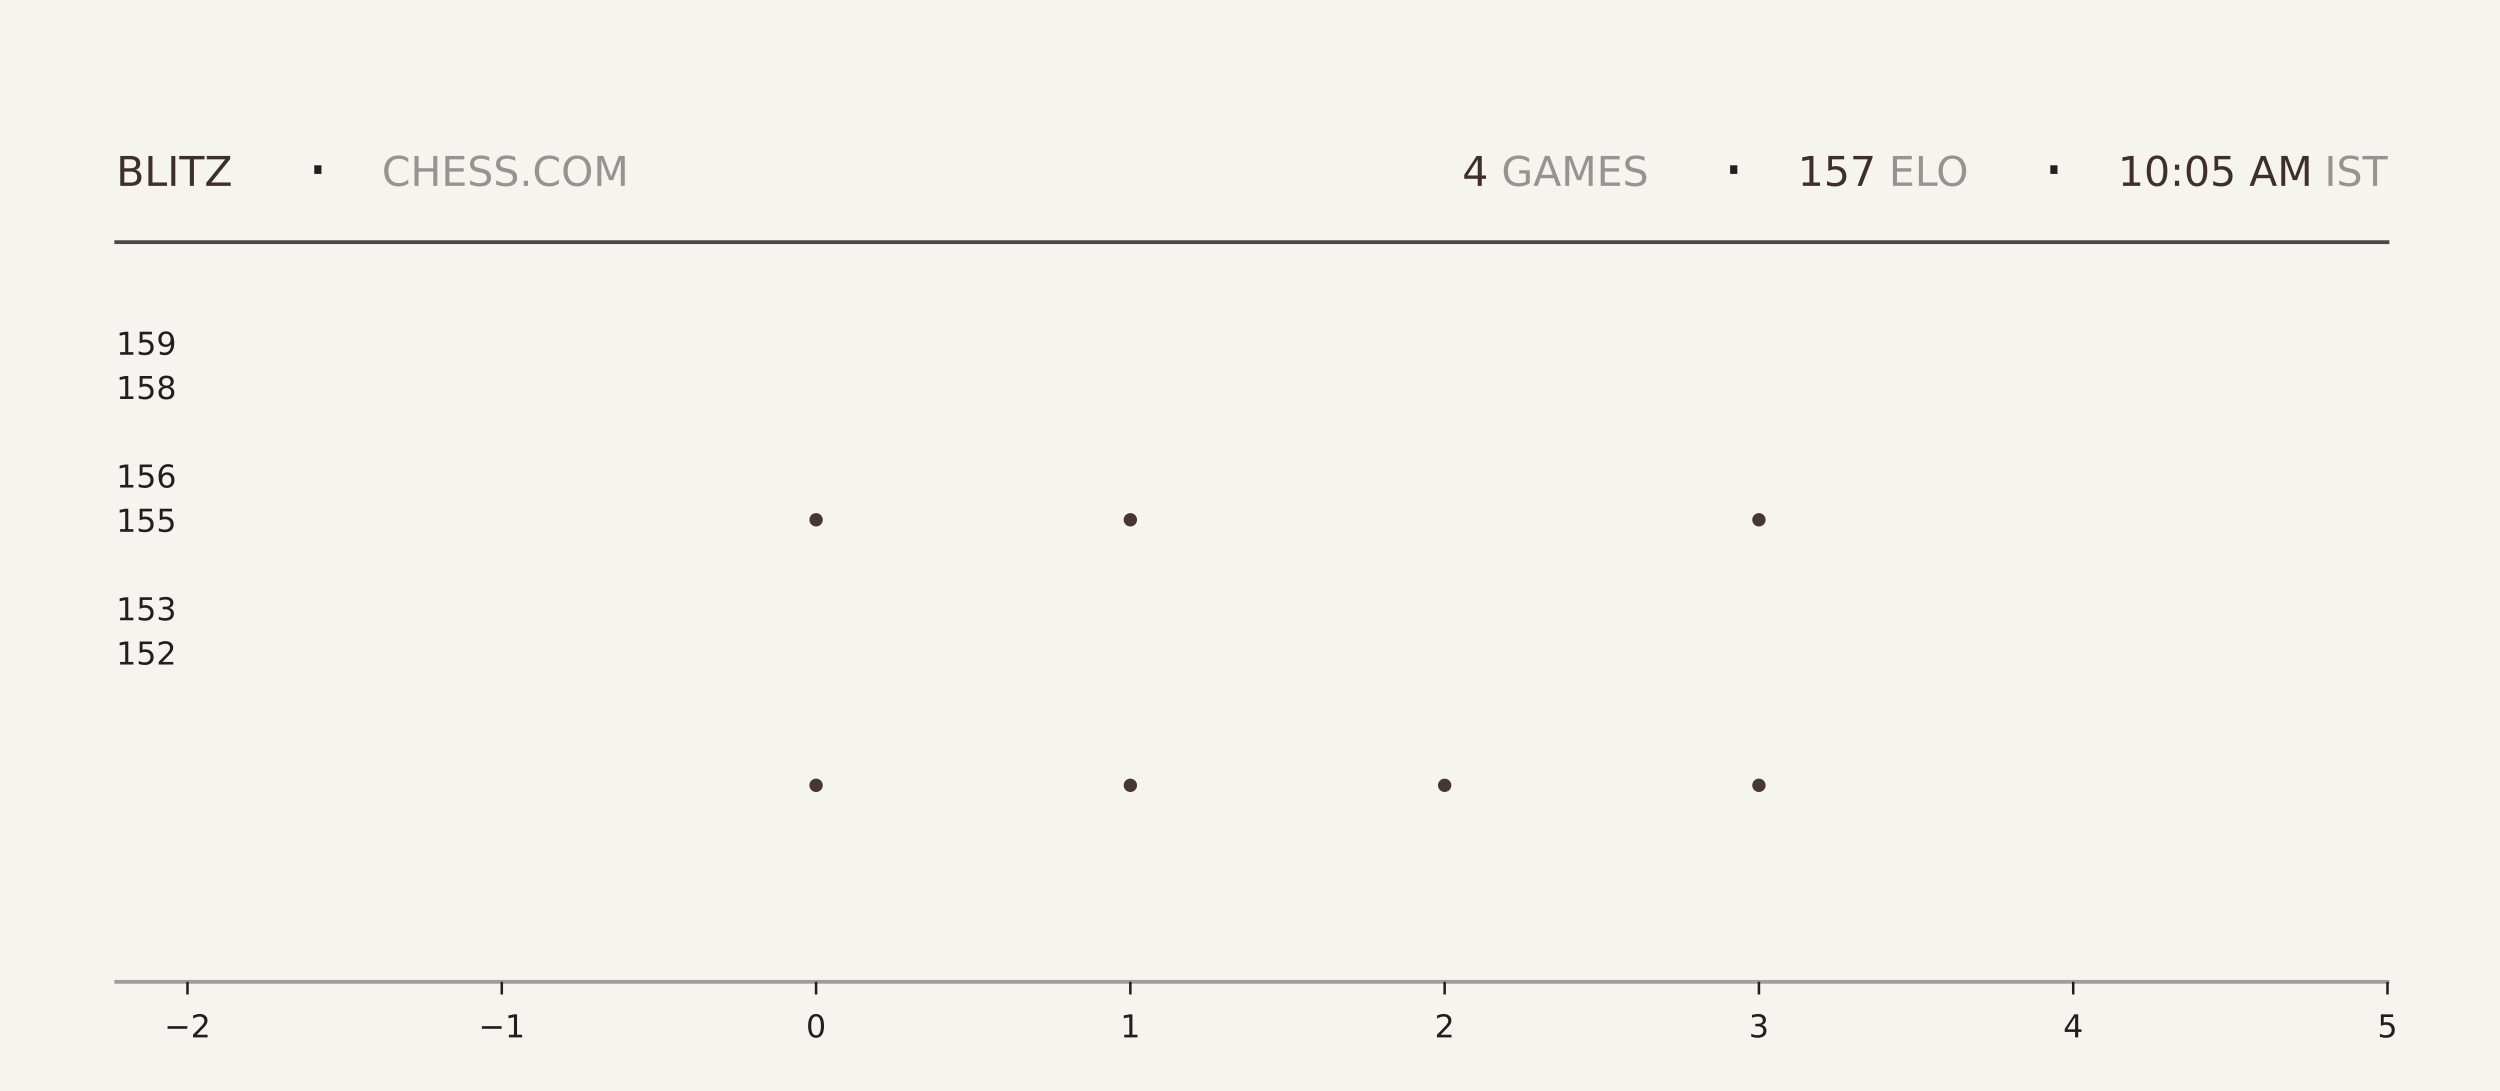
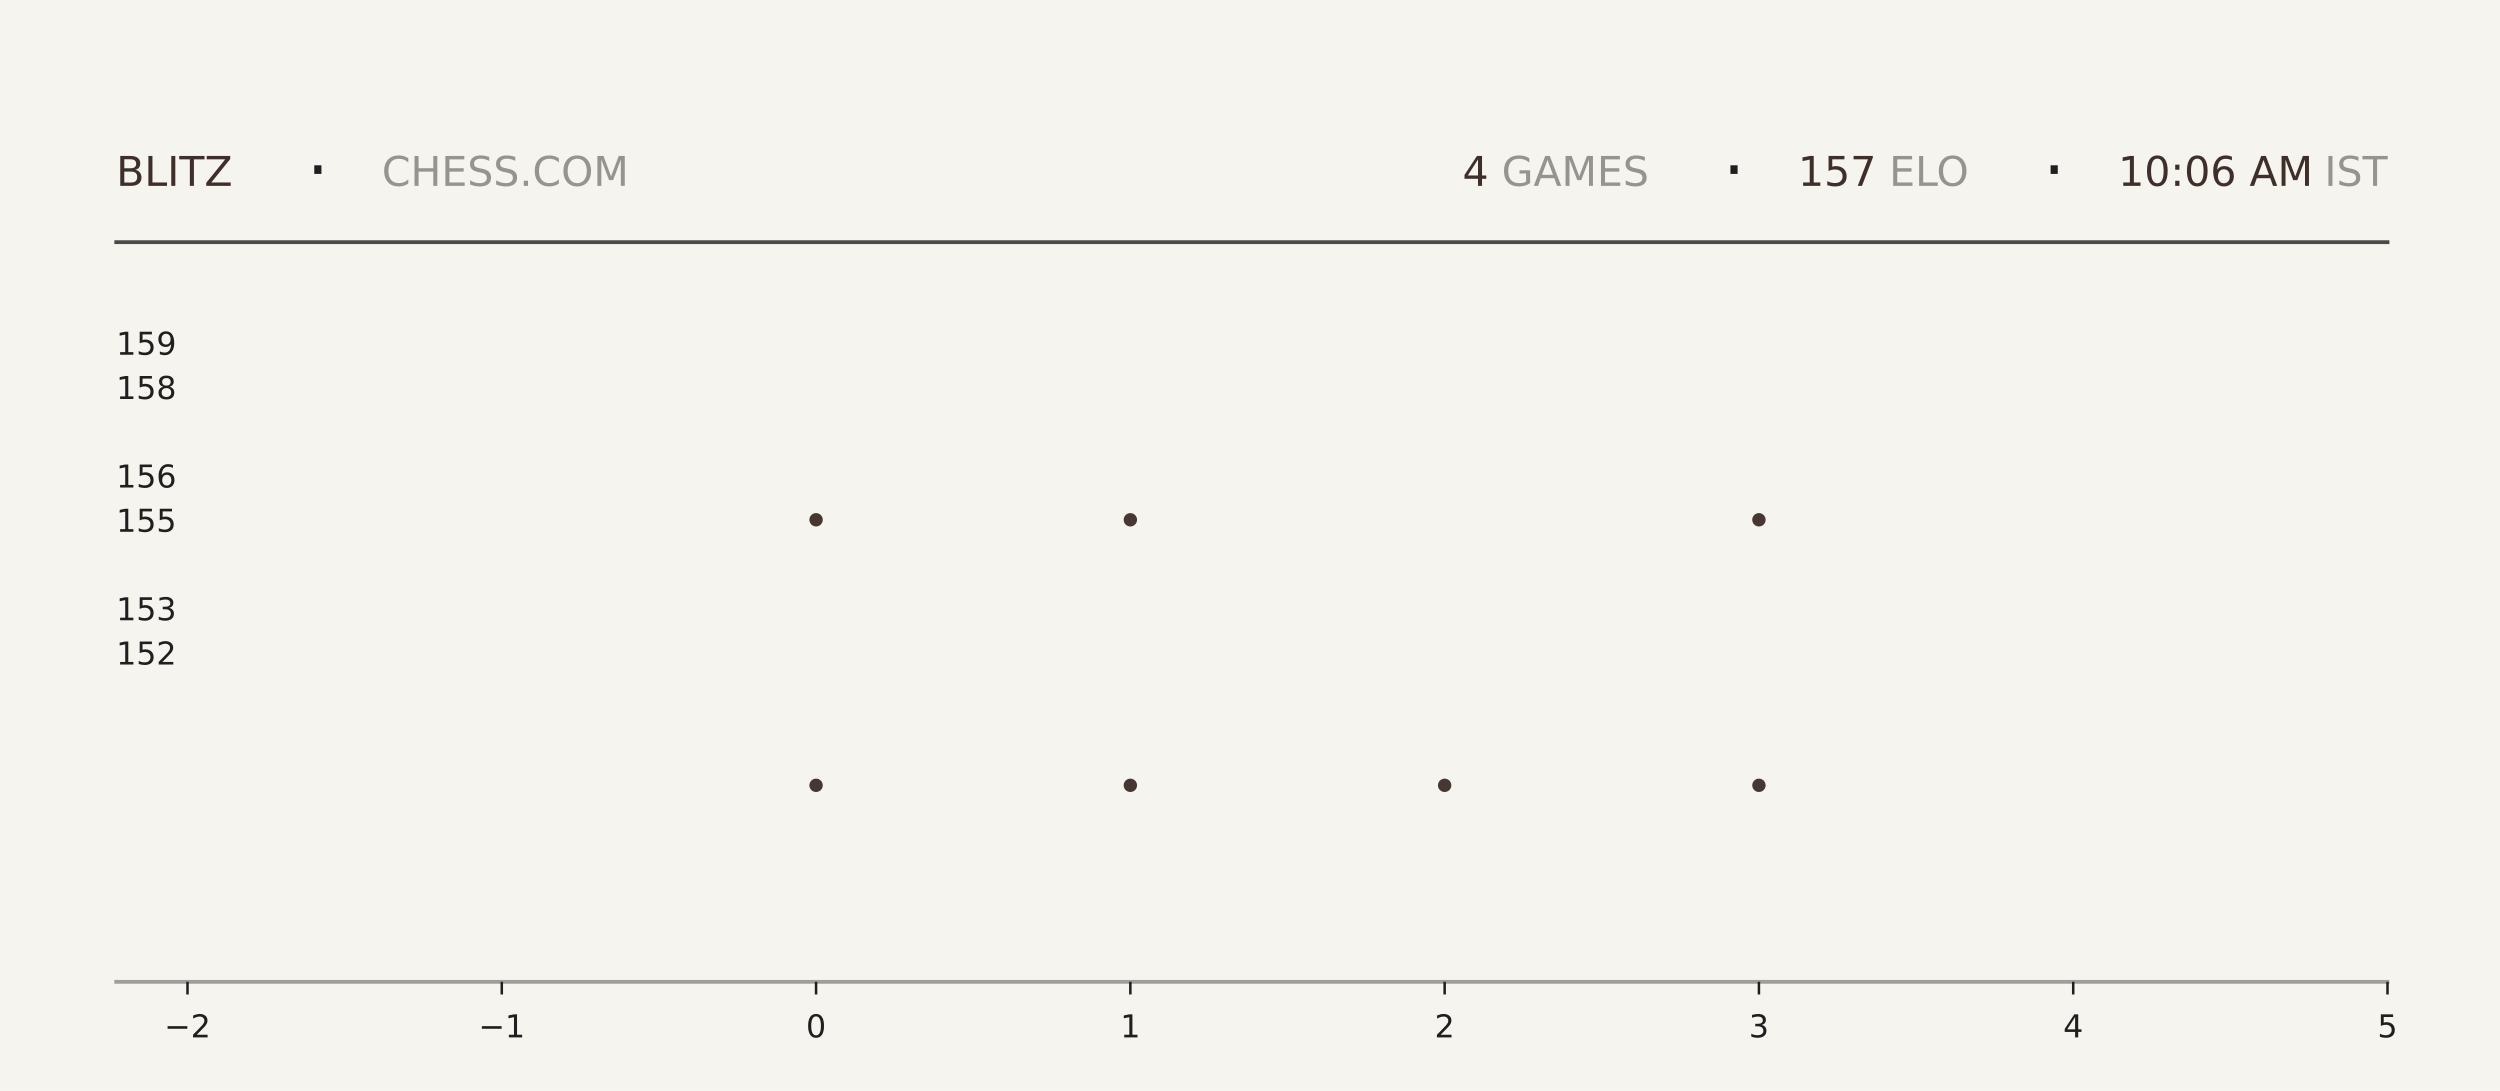
<svg xmlns="http://www.w3.org/2000/svg" xmlns:xlink="http://www.w3.org/1999/xlink" width="792pt" height="345.6pt" viewBox="0 0 792 345.6" version="1.1">
  <defs>
    <style type="text/css">*{stroke-linejoin: round; stroke-linecap: butt}</style>
  </defs>
  <g id="figure_1">
    <g id="patch_1">
      <path d="M 0 345.6  L 792 345.6  L 792 0  L 0 0  z " style="fill: #f6f4ef" />
    </g>
    <g id="axes_1">
      <g id="patch_2">
        <path d="M 59.4 311.04  L 756.36 311.04  L 756.36 103.68  L 59.4 103.68  z " style="fill: #f6f4ef" />
      </g>
      <g id="PathCollection_1">
        <defs>
-           <path id="m32ef434250" d="M 0 2.121  C 0.563 2.121 1.102 1.898 1.5 1.5  C 1.898 1.102 2.121 0.563 2.121 0  C 2.121 -0.563 1.898 -1.102 1.5 -1.5  C 1.102 -1.898 0.563 -2.121 0 -2.121  C -0.563 -2.121 -1.102 -1.898 -1.5 -1.5  C -1.898 -1.102 -2.121 -0.563 -2.121 0  C -2.121 0.563 -1.898 1.102 -1.5 1.5  C -1.102 1.898 -0.563 2.121 0 2.121  z " />
-         </defs>
-         <g clip-path="url(#p668ca8655e)">
-           <use xlink:href="#m32ef434250" x="258.531" y="248.79" style="fill: #3e2f2a; fill-opacity: 0.95" />
-           <use xlink:href="#m32ef434250" x="258.531" y="164.668" style="fill: #3e2f2a; fill-opacity: 0.95" />
+           <path id="m2bff3eb33b" d="M 0 2.121  C 0.563 2.121 1.102 1.898 1.5 1.5  C 1.898 1.102 2.121 0.563 2.121 0  C 2.121 -0.563 1.898 -1.102 1.5 -1.5  C 1.102 -1.898 0.563 -2.121 0 -2.121  C -0.563 -2.121 -1.102 -1.898 -1.5 -1.5  C -1.898 -1.102 -2.121 -0.563 -2.121 0  C -2.121 0.563 -1.898 1.102 -1.5 1.5  C -1.102 1.898 -0.563 2.121 0 2.121  z " />
+         </defs>
+         <g clip-path="url(#p306c11decc)">
+           <use xlink:href="#m2bff3eb33b" x="258.531" y="248.79" style="fill: #3e2f2a; fill-opacity: 0.95" />
+           <use xlink:href="#m2bff3eb33b" x="258.531" y="164.668" style="fill: #3e2f2a; fill-opacity: 0.95" />
        </g>
      </g>
      <g id="PathCollection_2">
-         <g clip-path="url(#p668ca8655e)">
-           <use xlink:href="#m32ef434250" x="358.097" y="248.79" style="fill: #3e2f2a; fill-opacity: 0.95" />
-           <use xlink:href="#m32ef434250" x="358.097" y="164.668" style="fill: #3e2f2a; fill-opacity: 0.95" />
-           <use xlink:href="#m32ef434250" x="358.097" y="80.547" style="fill: #3e2f2a; fill-opacity: 0.95" />
+         <g clip-path="url(#p306c11decc)">
+           <use xlink:href="#m2bff3eb33b" x="358.097" y="248.79" style="fill: #3e2f2a; fill-opacity: 0.95" />
+           <use xlink:href="#m2bff3eb33b" x="358.097" y="164.668" style="fill: #3e2f2a; fill-opacity: 0.95" />
+           <use xlink:href="#m2bff3eb33b" x="358.097" y="80.547" style="fill: #3e2f2a; fill-opacity: 0.95" />
        </g>
      </g>
      <g id="PathCollection_3">
-         <g clip-path="url(#p668ca8655e)">
-           <use xlink:href="#m32ef434250" x="457.663" y="248.79" style="fill: #3e2f2a; fill-opacity: 0.95" />
+         <g clip-path="url(#p306c11decc)">
+           <use xlink:href="#m2bff3eb33b" x="457.663" y="248.79" style="fill: #3e2f2a; fill-opacity: 0.95" />
        </g>
      </g>
      <g id="PathCollection_4">
-         <g clip-path="url(#p668ca8655e)">
-           <use xlink:href="#m32ef434250" x="557.229" y="248.79" style="fill: #3e2f2a; fill-opacity: 0.95" />
-           <use xlink:href="#m32ef434250" x="557.229" y="164.668" style="fill: #3e2f2a; fill-opacity: 0.95" />
-           <use xlink:href="#m32ef434250" x="557.229" y="80.547" style="fill: #3e2f2a; fill-opacity: 0.95" />
+         <g clip-path="url(#p306c11decc)">
+           <use xlink:href="#m2bff3eb33b" x="557.229" y="248.79" style="fill: #3e2f2a; fill-opacity: 0.95" />
+           <use xlink:href="#m2bff3eb33b" x="557.229" y="164.668" style="fill: #3e2f2a; fill-opacity: 0.95" />
+           <use xlink:href="#m2bff3eb33b" x="557.229" y="80.547" style="fill: #3e2f2a; fill-opacity: 0.95" />
        </g>
      </g>
      <g id="matplotlib.axis_1">
        <g id="xtick_1">
          <g id="line2d_1">
            <defs>
-               <path id="m41894843b7" d="M 0 0  L 0 4  " style="stroke: #1f1f1f; stroke-width: 0.8" />
+               <path id="mc1eabdc44f" d="M 0 0  L 0 4  " style="stroke: #1f1f1f; stroke-width: 0.8" />
            </defs>
            <g>
-               <use xlink:href="#m41894843b7" x="59.4" y="311.04" style="fill: #1f1f1f; stroke: #1f1f1f; stroke-width: 0.8" />
+               <use xlink:href="#mc1eabdc44f" x="59.4" y="311.04" style="fill: #1f1f1f; stroke: #1f1f1f; stroke-width: 0.8" />
            </g>
          </g>
          <g id="text_1">
            <g style="fill: #1f1f1f" transform="translate(52.02891 328.6384) scale(0.1 -0.1)">
              <defs>
                <path id="DejaVuSans-2212" d="M 678 2272  L 4684 2272  L 4684 1741  L 678 1741  L 678 2272  z " transform="scale(0.015625)" />
                <path id="DejaVuSans-32" d="M 1228 531  L 3431 531  L 3431 0  L 469 0  L 469 531  Q 828 903 1448 1529  Q 2069 2156 2228 2338  Q 2531 2678 2651 2914  Q 2772 3150 2772 3378  Q 2772 3750 2511 3984  Q 2250 4219 1831 4219  Q 1534 4219 1204 4116  Q 875 4013 500 3803  L 500 4441  Q 881 4594 1212 4672  Q 1544 4750 1819 4750  Q 2544 4750 2975 4387  Q 3406 4025 3406 3419  Q 3406 3131 3298 2873  Q 3191 2616 2906 2266  Q 2828 2175 2409 1742  Q 1991 1309 1228 531  z " transform="scale(0.015625)" />
              </defs>
              <use xlink:href="#DejaVuSans-2212" />
              <use xlink:href="#DejaVuSans-32" transform="translate(83.78906 0)" />
            </g>
          </g>
        </g>
        <g id="xtick_2">
          <g id="line2d_2">
            <g>
-               <use xlink:href="#m41894843b7" x="158.966" y="311.04" style="fill: #1f1f1f; stroke: #1f1f1f; stroke-width: 0.8" />
+               <use xlink:href="#mc1eabdc44f" x="158.966" y="311.04" style="fill: #1f1f1f; stroke: #1f1f1f; stroke-width: 0.8" />
            </g>
          </g>
          <g id="text_2">
            <g style="fill: #1f1f1f" transform="translate(151.5946 328.6384) scale(0.1 -0.1)">
              <defs>
                <path id="DejaVuSans-31" d="M 794 531  L 1825 531  L 1825 4091  L 703 3866  L 703 4441  L 1819 4666  L 2450 4666  L 2450 531  L 3481 531  L 3481 0  L 794 0  L 794 531  z " transform="scale(0.015625)" />
              </defs>
              <use xlink:href="#DejaVuSans-2212" />
              <use xlink:href="#DejaVuSans-31" transform="translate(83.78906 0)" />
            </g>
          </g>
        </g>
        <g id="xtick_3">
          <g id="line2d_3">
            <g>
-               <use xlink:href="#m41894843b7" x="258.531" y="311.04" style="fill: #1f1f1f; stroke: #1f1f1f; stroke-width: 0.8" />
+               <use xlink:href="#mc1eabdc44f" x="258.531" y="311.04" style="fill: #1f1f1f; stroke: #1f1f1f; stroke-width: 0.8" />
            </g>
          </g>
          <g id="text_3">
            <g style="fill: #1f1f1f" transform="translate(255.3502 328.6384) scale(0.1 -0.1)">
              <defs>
                <path id="DejaVuSans-30" d="M 2034 4250  Q 1547 4250 1301 3770  Q 1056 3291 1056 2328  Q 1056 1369 1301 889  Q 1547 409 2034 409  Q 2525 409 2770 889  Q 3016 1369 3016 2328  Q 3016 3291 2770 3770  Q 2525 4250 2034 4250  z M 2034 4750  Q 2819 4750 3233 4129  Q 3647 3509 3647 2328  Q 3647 1150 3233 529  Q 2819 -91 2034 -91  Q 1250 -91 836 529  Q 422 1150 422 2328  Q 422 3509 836 4129  Q 1250 4750 2034 4750  z " transform="scale(0.015625)" />
              </defs>
              <use xlink:href="#DejaVuSans-30" />
            </g>
          </g>
        </g>
        <g id="xtick_4">
          <g id="line2d_4">
            <g>
-               <use xlink:href="#m41894843b7" x="358.097" y="311.04" style="fill: #1f1f1f; stroke: #1f1f1f; stroke-width: 0.8" />
+               <use xlink:href="#mc1eabdc44f" x="358.097" y="311.04" style="fill: #1f1f1f; stroke: #1f1f1f; stroke-width: 0.8" />
            </g>
          </g>
          <g id="text_4">
            <g style="fill: #1f1f1f" transform="translate(354.9159 328.6384) scale(0.1 -0.1)">
              <use xlink:href="#DejaVuSans-31" />
            </g>
          </g>
        </g>
        <g id="xtick_5">
          <g id="line2d_5">
            <g>
-               <use xlink:href="#m41894843b7" x="457.663" y="311.04" style="fill: #1f1f1f; stroke: #1f1f1f; stroke-width: 0.8" />
+               <use xlink:href="#mc1eabdc44f" x="457.663" y="311.04" style="fill: #1f1f1f; stroke: #1f1f1f; stroke-width: 0.8" />
            </g>
          </g>
          <g id="text_5">
            <g style="fill: #1f1f1f" transform="translate(454.4816 328.6384) scale(0.1 -0.1)">
              <use xlink:href="#DejaVuSans-32" />
            </g>
          </g>
        </g>
        <g id="xtick_6">
          <g id="line2d_6">
            <g>
-               <use xlink:href="#m41894843b7" x="557.229" y="311.04" style="fill: #1f1f1f; stroke: #1f1f1f; stroke-width: 0.8" />
+               <use xlink:href="#mc1eabdc44f" x="557.229" y="311.04" style="fill: #1f1f1f; stroke: #1f1f1f; stroke-width: 0.8" />
            </g>
          </g>
          <g id="text_6">
            <g style="fill: #1f1f1f" transform="translate(554.0473 328.6384) scale(0.1 -0.1)">
              <defs>
                <path id="DejaVuSans-33" d="M 2597 2516  Q 3050 2419 3304 2112  Q 3559 1806 3559 1356  Q 3559 666 3084 287  Q 2609 -91 1734 -91  Q 1441 -91 1130 -33  Q 819 25 488 141  L 488 750  Q 750 597 1062 519  Q 1375 441 1716 441  Q 2309 441 2620 675  Q 2931 909 2931 1356  Q 2931 1769 2642 2001  Q 2353 2234 1838 2234  L 1294 2234  L 1294 2753  L 1863 2753  Q 2328 2753 2575 2939  Q 2822 3125 2822 3475  Q 2822 3834 2567 4026  Q 2313 4219 1838 4219  Q 1578 4219 1281 4162  Q 984 4106 628 3988  L 628 4550  Q 988 4650 1302 4700  Q 1616 4750 1894 4750  Q 2613 4750 3031 4423  Q 3450 4097 3450 3541  Q 3450 3153 3228 2886  Q 3006 2619 2597 2516  z " transform="scale(0.015625)" />
              </defs>
              <use xlink:href="#DejaVuSans-33" />
            </g>
          </g>
        </g>
        <g id="xtick_7">
          <g id="line2d_7">
            <g>
-               <use xlink:href="#m41894843b7" x="656.794" y="311.04" style="fill: #1f1f1f; stroke: #1f1f1f; stroke-width: 0.8" />
+               <use xlink:href="#mc1eabdc44f" x="656.794" y="311.04" style="fill: #1f1f1f; stroke: #1f1f1f; stroke-width: 0.8" />
            </g>
          </g>
          <g id="text_7">
            <g style="fill: #1f1f1f" transform="translate(653.613 328.6384) scale(0.1 -0.1)">
              <defs>
                <path id="DejaVuSans-34" d="M 2419 4116  L 825 1625  L 2419 1625  L 2419 4116  z M 2253 4666  L 3047 4666  L 3047 1625  L 3713 1625  L 3713 1100  L 3047 1100  L 3047 0  L 2419 0  L 2419 1100  L 313 1100  L 313 1709  L 2253 4666  z " transform="scale(0.015625)" />
              </defs>
              <use xlink:href="#DejaVuSans-34" />
            </g>
          </g>
        </g>
        <g id="xtick_8">
          <g id="line2d_8">
            <g>
-               <use xlink:href="#m41894843b7" x="756.36" y="311.04" style="fill: #1f1f1f; stroke: #1f1f1f; stroke-width: 0.8" />
+               <use xlink:href="#mc1eabdc44f" x="756.36" y="311.04" style="fill: #1f1f1f; stroke: #1f1f1f; stroke-width: 0.8" />
            </g>
          </g>
          <g id="text_8">
            <g style="fill: #1f1f1f" transform="translate(753.1788 328.6384) scale(0.1 -0.1)">
              <defs>
                <path id="DejaVuSans-35" d="M 691 4666  L 3169 4666  L 3169 4134  L 1269 4134  L 1269 2991  Q 1406 3038 1543 3061  Q 1681 3084 1819 3084  Q 2600 3084 3056 2656  Q 3513 2228 3513 1497  Q 3513 744 3044 326  Q 2575 -91 1722 -91  Q 1428 -91 1123 -41  Q 819 9 494 109  L 494 744  Q 775 591 1075 516  Q 1375 441 1709 441  Q 2250 441 2565 725  Q 2881 1009 2881 1497  Q 2881 1984 2565 2268  Q 2250 2553 1709 2553  Q 1456 2553 1204 2497  Q 953 2441 691 2322  L 691 4666  z " transform="scale(0.015625)" />
              </defs>
              <use xlink:href="#DejaVuSans-35" />
            </g>
          </g>
        </g>
      </g>
      <g id="matplotlib.axis_2">
        <g id="ytick_1">
          <g id="line2d_9" />
          <g id="text_9">
            <g style="fill: #1f1f1f" transform="translate(36.8125 210.5283) scale(0.1 -0.1)">
              <use xlink:href="#DejaVuSans-31" />
              <use xlink:href="#DejaVuSans-35" transform="translate(63.62305 0)" />
              <use xlink:href="#DejaVuSans-32" transform="translate(127.2461 0)" />
            </g>
          </g>
        </g>
        <g id="ytick_2">
          <g id="line2d_10" />
          <g id="text_10">
            <g style="fill: #1f1f1f" transform="translate(36.8125 196.508) scale(0.1 -0.1)">
              <use xlink:href="#DejaVuSans-31" />
              <use xlink:href="#DejaVuSans-35" transform="translate(63.62305 0)" />
              <use xlink:href="#DejaVuSans-33" transform="translate(127.2461 0)" />
            </g>
          </g>
        </g>
        <g id="ytick_3">
          <g id="line2d_11" />
          <g id="text_11">
            <g style="fill: #1f1f1f" transform="translate(36.8125 168.4675) scale(0.1 -0.1)">
              <use xlink:href="#DejaVuSans-31" />
              <use xlink:href="#DejaVuSans-35" transform="translate(63.62305 0)" />
              <use xlink:href="#DejaVuSans-35" transform="translate(127.2461 0)" />
            </g>
          </g>
        </g>
        <g id="ytick_4">
          <g id="line2d_12" />
          <g id="text_12">
            <g style="fill: #1f1f1f" transform="translate(36.8125 154.4472) scale(0.1 -0.1)">
              <defs>
                <path id="DejaVuSans-36" d="M 2113 2584  Q 1688 2584 1439 2293  Q 1191 2003 1191 1497  Q 1191 994 1439 701  Q 1688 409 2113 409  Q 2538 409 2786 701  Q 3034 994 3034 1497  Q 3034 2003 2786 2293  Q 2538 2584 2113 2584  z M 3366 4563  L 3366 3988  Q 3128 4100 2886 4159  Q 2644 4219 2406 4219  Q 1781 4219 1451 3797  Q 1122 3375 1075 2522  Q 1259 2794 1537 2939  Q 1816 3084 2150 3084  Q 2853 3084 3261 2657  Q 3669 2231 3669 1497  Q 3669 778 3244 343  Q 2819 -91 2113 -91  Q 1303 -91 875 529  Q 447 1150 447 2328  Q 447 3434 972 4092  Q 1497 4750 2381 4750  Q 2619 4750 2861 4703  Q 3103 4656 3366 4563  z " transform="scale(0.015625)" />
              </defs>
              <use xlink:href="#DejaVuSans-31" />
              <use xlink:href="#DejaVuSans-35" transform="translate(63.62305 0)" />
              <use xlink:href="#DejaVuSans-36" transform="translate(127.2461 0)" />
            </g>
          </g>
        </g>
        <g id="ytick_5">
          <g id="line2d_13" />
          <g id="text_13">
            <g style="fill: #1f1f1f" transform="translate(36.8125 126.4066) scale(0.1 -0.1)">
              <defs>
                <path id="DejaVuSans-38" d="M 2034 2216  Q 1584 2216 1326 1975  Q 1069 1734 1069 1313  Q 1069 891 1326 650  Q 1584 409 2034 409  Q 2484 409 2743 651  Q 3003 894 3003 1313  Q 3003 1734 2745 1975  Q 2488 2216 2034 2216  z M 1403 2484  Q 997 2584 770 2862  Q 544 3141 544 3541  Q 544 4100 942 4425  Q 1341 4750 2034 4750  Q 2731 4750 3128 4425  Q 3525 4100 3525 3541  Q 3525 3141 3298 2862  Q 3072 2584 2669 2484  Q 3125 2378 3379 2068  Q 3634 1759 3634 1313  Q 3634 634 3220 271  Q 2806 -91 2034 -91  Q 1263 -91 848 271  Q 434 634 434 1313  Q 434 1759 690 2068  Q 947 2378 1403 2484  z M 1172 3481  Q 1172 3119 1398 2916  Q 1625 2713 2034 2713  Q 2441 2713 2670 2916  Q 2900 3119 2900 3481  Q 2900 3844 2670 4047  Q 2441 4250 2034 4250  Q 1625 4250 1398 4047  Q 1172 3844 1172 3481  z " transform="scale(0.015625)" />
              </defs>
              <use xlink:href="#DejaVuSans-31" />
              <use xlink:href="#DejaVuSans-35" transform="translate(63.62305 0)" />
              <use xlink:href="#DejaVuSans-38" transform="translate(127.2461 0)" />
            </g>
          </g>
        </g>
        <g id="ytick_6">
          <g id="line2d_14" />
          <g id="text_14">
            <g style="fill: #1f1f1f" transform="translate(36.8125 112.3863) scale(0.1 -0.1)">
              <defs>
                <path id="DejaVuSans-39" d="M 703 97  L 703 672  Q 941 559 1184 500  Q 1428 441 1663 441  Q 2288 441 2617 861  Q 2947 1281 2994 2138  Q 2813 1869 2534 1725  Q 2256 1581 1919 1581  Q 1219 1581 811 2004  Q 403 2428 403 3163  Q 403 3881 828 4315  Q 1253 4750 1959 4750  Q 2769 4750 3195 4129  Q 3622 3509 3622 2328  Q 3622 1225 3098 567  Q 2575 -91 1691 -91  Q 1453 -91 1209 -44  Q 966 3 703 97  z M 1959 2075  Q 2384 2075 2632 2365  Q 2881 2656 2881 3163  Q 2881 3666 2632 3958  Q 2384 4250 1959 4250  Q 1534 4250 1286 3958  Q 1038 3666 1038 3163  Q 1038 2656 1286 2365  Q 1534 2075 1959 2075  z " transform="scale(0.015625)" />
              </defs>
              <use xlink:href="#DejaVuSans-31" />
              <use xlink:href="#DejaVuSans-35" transform="translate(63.62305 0)" />
              <use xlink:href="#DejaVuSans-39" transform="translate(127.2461 0)" />
            </g>
          </g>
        </g>
      </g>
    </g>
    <g id="line2d_15">
      <path d="M 36.82 76.723  L 756.36 76.723  " style="fill: none; stroke: #1f1f1f; stroke-opacity: 0.8; stroke-width: 1.2; stroke-linecap: square" />
    </g>
    <g id="line2d_16">
      <path d="M 36.82 311.04  L 756.36 311.04  " style="fill: none; stroke: #1f1f1f; stroke-opacity: 0.4; stroke-width: 1.2; stroke-linecap: square" />
    </g>
    <g id="text_15">
      <g style="fill: #3e2f2a" transform="translate(36.82 58.88319) scale(0.13 -0.13)">
        <defs>
          <path id="DejaVuSans-42" d="M 1259 2228  L 1259 519  L 2272 519  Q 2781 519 3026 730  Q 3272 941 3272 1375  Q 3272 1813 3026 2020  Q 2781 2228 2272 2228  L 1259 2228  z M 1259 4147  L 1259 2741  L 2194 2741  Q 2656 2741 2882 2914  Q 3109 3088 3109 3444  Q 3109 3797 2882 3972  Q 2656 4147 2194 4147  L 1259 4147  z M 628 4666  L 2241 4666  Q 2963 4666 3353 4366  Q 3744 4066 3744 3513  Q 3744 3084 3544 2831  Q 3344 2578 2956 2516  Q 3422 2416 3680 2098  Q 3938 1781 3938 1306  Q 3938 681 3513 340  Q 3088 0 2303 0  L 628 0  L 628 4666  z " transform="scale(0.015625)" />
          <path id="DejaVuSans-4c" d="M 628 4666  L 1259 4666  L 1259 531  L 3531 531  L 3531 0  L 628 0  L 628 4666  z " transform="scale(0.015625)" />
          <path id="DejaVuSans-49" d="M 628 4666  L 1259 4666  L 1259 0  L 628 0  L 628 4666  z " transform="scale(0.015625)" />
          <path id="DejaVuSans-54" d="M -19 4666  L 3928 4666  L 3928 4134  L 2272 4134  L 2272 0  L 1638 0  L 1638 4134  L -19 4134  L -19 4666  z " transform="scale(0.015625)" />
          <path id="DejaVuSans-5a" d="M 359 4666  L 4025 4666  L 4025 4184  L 1075 531  L 4097 531  L 4097 0  L 288 0  L 288 481  L 3238 4134  L 359 4134  L 359 4666  z " transform="scale(0.015625)" />
        </defs>
        <use xlink:href="#DejaVuSans-42" />
        <use xlink:href="#DejaVuSans-4c" transform="translate(68.60352 0)" />
        <use xlink:href="#DejaVuSans-49" transform="translate(124.3164 0)" />
        <use xlink:href="#DejaVuSans-54" transform="translate(153.8086 0)" />
        <use xlink:href="#DejaVuSans-5a" transform="translate(214.8926 0)" />
      </g>
    </g>
    <g id="text_16">
      <g style="fill: #1f1f1f" transform="translate(97.21 61.36662) scale(0.22 -0.22)">
        <defs>
          <path id="DejaVuSans-b7" d="M 684 2619  L 1344 2619  L 1344 1825  L 684 1825  L 684 2619  z " transform="scale(0.015625)" />
        </defs>
        <use xlink:href="#DejaVuSans-b7" />
      </g>
    </g>
    <g id="text_17">
      <g style="fill: #1f1f1f; opacity: 0.45" transform="translate(120.97 58.88319) scale(0.13 -0.13)">
        <defs>
          <path id="DejaVuSans-43" d="M 4122 4306  L 4122 3641  Q 3803 3938 3442 4084  Q 3081 4231 2675 4231  Q 1875 4231 1450 3742  Q 1025 3253 1025 2328  Q 1025 1406 1450 917  Q 1875 428 2675 428  Q 3081 428 3442 575  Q 3803 722 4122 1019  L 4122 359  Q 3791 134 3420 21  Q 3050 -91 2638 -91  Q 1578 -91 968 557  Q 359 1206 359 2328  Q 359 3453 968 4101  Q 1578 4750 2638 4750  Q 3056 4750 3426 4639  Q 3797 4528 4122 4306  z " transform="scale(0.015625)" />
          <path id="DejaVuSans-48" d="M 628 4666  L 1259 4666  L 1259 2753  L 3553 2753  L 3553 4666  L 4184 4666  L 4184 0  L 3553 0  L 3553 2222  L 1259 2222  L 1259 0  L 628 0  L 628 4666  z " transform="scale(0.015625)" />
          <path id="DejaVuSans-45" d="M 628 4666  L 3578 4666  L 3578 4134  L 1259 4134  L 1259 2753  L 3481 2753  L 3481 2222  L 1259 2222  L 1259 531  L 3634 531  L 3634 0  L 628 0  L 628 4666  z " transform="scale(0.015625)" />
          <path id="DejaVuSans-53" d="M 3425 4513  L 3425 3897  Q 3066 4069 2747 4153  Q 2428 4238 2131 4238  Q 1616 4238 1336 4038  Q 1056 3838 1056 3469  Q 1056 3159 1242 3001  Q 1428 2844 1947 2747  L 2328 2669  Q 3034 2534 3370 2195  Q 3706 1856 3706 1288  Q 3706 609 3251 259  Q 2797 -91 1919 -91  Q 1588 -91 1214 -16  Q 841 59 441 206  L 441 856  Q 825 641 1194 531  Q 1563 422 1919 422  Q 2459 422 2753 634  Q 3047 847 3047 1241  Q 3047 1584 2836 1778  Q 2625 1972 2144 2069  L 1759 2144  Q 1053 2284 737 2584  Q 422 2884 422 3419  Q 422 4038 858 4394  Q 1294 4750 2059 4750  Q 2388 4750 2728 4690  Q 3069 4631 3425 4513  z " transform="scale(0.015625)" />
          <path id="DejaVuSans-2e" d="M 684 794  L 1344 794  L 1344 0  L 684 0  L 684 794  z " transform="scale(0.015625)" />
          <path id="DejaVuSans-4f" d="M 2522 4238  Q 1834 4238 1429 3725  Q 1025 3213 1025 2328  Q 1025 1447 1429 934  Q 1834 422 2522 422  Q 3209 422 3611 934  Q 4013 1447 4013 2328  Q 4013 3213 3611 3725  Q 3209 4238 2522 4238  z M 2522 4750  Q 3503 4750 4090 4092  Q 4678 3434 4678 2328  Q 4678 1225 4090 567  Q 3503 -91 2522 -91  Q 1538 -91 948 565  Q 359 1222 359 2328  Q 359 3434 948 4092  Q 1538 4750 2522 4750  z " transform="scale(0.015625)" />
          <path id="DejaVuSans-4d" d="M 628 4666  L 1569 4666  L 2759 1491  L 3956 4666  L 4897 4666  L 4897 0  L 4281 0  L 4281 4097  L 3078 897  L 2444 897  L 1241 4097  L 1241 0  L 628 0  L 628 4666  z " transform="scale(0.015625)" />
        </defs>
        <use xlink:href="#DejaVuSans-43" />
        <use xlink:href="#DejaVuSans-48" transform="translate(69.82422 0)" />
        <use xlink:href="#DejaVuSans-45" transform="translate(145.0195 0)" />
        <use xlink:href="#DejaVuSans-53" transform="translate(208.2031 0)" />
        <use xlink:href="#DejaVuSans-53" transform="translate(271.6797 0)" />
        <use xlink:href="#DejaVuSans-2e" transform="translate(335.1562 0)" />
        <use xlink:href="#DejaVuSans-43" transform="translate(366.9434 0)" />
        <use xlink:href="#DejaVuSans-4f" transform="translate(436.7676 0)" />
        <use xlink:href="#DejaVuSans-4d" transform="translate(515.4785 0)" />
      </g>
    </g>
    <g id="text_18">
-       <g style="fill: #3e2f2a" transform="translate(463.23 58.88319) scale(0.13 -0.13)">
+       <g style="fill: #3e2f2a" transform="translate(463.32 58.88319) scale(0.13 -0.13)">
        <use xlink:href="#DejaVuSans-34" />
      </g>
    </g>
    <g id="text_19">
-       <g style="fill: #1f1f1f; opacity: 0.45" transform="translate(471.51 58.88319) scale(0.13 -0.13)">
+       <g style="fill: #1f1f1f; opacity: 0.45" transform="translate(471.6 58.88319) scale(0.13 -0.13)">
        <defs>
          <path id="DejaVuSans-20" transform="scale(0.015625)" />
          <path id="DejaVuSans-47" d="M 3809 666  L 3809 1919  L 2778 1919  L 2778 2438  L 4434 2438  L 4434 434  Q 4069 175 3628 42  Q 3188 -91 2688 -91  Q 1594 -91 976 548  Q 359 1188 359 2328  Q 359 3472 976 4111  Q 1594 4750 2688 4750  Q 3144 4750 3555 4637  Q 3966 4525 4313 4306  L 4313 3634  Q 3963 3931 3569 4081  Q 3175 4231 2741 4231  Q 1884 4231 1454 3753  Q 1025 3275 1025 2328  Q 1025 1384 1454 906  Q 1884 428 2741 428  Q 3075 428 3337 486  Q 3600 544 3809 666  z " transform="scale(0.015625)" />
          <path id="DejaVuSans-41" d="M 2188 4044  L 1331 1722  L 3047 1722  L 2188 4044  z M 1831 4666  L 2547 4666  L 4325 0  L 3669 0  L 3244 1197  L 1141 1197  L 716 0  L 50 0  L 1831 4666  z " transform="scale(0.015625)" />
        </defs>
        <use xlink:href="#DejaVuSans-20" />
        <use xlink:href="#DejaVuSans-47" transform="translate(31.78711 0)" />
        <use xlink:href="#DejaVuSans-41" transform="translate(109.2773 0)" />
        <use xlink:href="#DejaVuSans-4d" transform="translate(177.6855 0)" />
        <use xlink:href="#DejaVuSans-45" transform="translate(263.9648 0)" />
        <use xlink:href="#DejaVuSans-53" transform="translate(327.1484 0)" />
      </g>
    </g>
    <g id="text_20">
-       <g style="fill: #1f1f1f" transform="translate(545.76 61.36662) scale(0.22 -0.22)">
+       <g style="fill: #1f1f1f" transform="translate(545.85 61.36662) scale(0.22 -0.22)">
        <use xlink:href="#DejaVuSans-b7" />
      </g>
    </g>
    <g id="text_21">
-       <g style="fill: #3e2f2a" transform="translate(569.52 58.88319) scale(0.13 -0.13)">
+       <g style="fill: #3e2f2a" transform="translate(569.61 58.88319) scale(0.13 -0.13)">
        <defs>
          <path id="DejaVuSans-37" d="M 525 4666  L 3525 4666  L 3525 4397  L 1831 0  L 1172 0  L 2766 4134  L 525 4134  L 525 4666  z " transform="scale(0.015625)" />
        </defs>
        <use xlink:href="#DejaVuSans-31" />
        <use xlink:href="#DejaVuSans-35" transform="translate(63.62305 0)" />
        <use xlink:href="#DejaVuSans-37" transform="translate(127.2461 0)" />
      </g>
    </g>
    <g id="text_22">
-       <g style="fill: #1f1f1f; opacity: 0.45" transform="translate(594.27 58.88319) scale(0.13 -0.13)">
+       <g style="fill: #1f1f1f; opacity: 0.45" transform="translate(594.36 58.88319) scale(0.13 -0.13)">
        <use xlink:href="#DejaVuSans-20" />
        <use xlink:href="#DejaVuSans-45" transform="translate(31.78711 0)" />
        <use xlink:href="#DejaVuSans-4c" transform="translate(94.9707 0)" />
        <use xlink:href="#DejaVuSans-4f" transform="translate(147.0586 0)" />
      </g>
    </g>
    <g id="text_23">
-       <g style="fill: #1f1f1f" transform="translate(647.19 61.36662) scale(0.22 -0.22)">
+       <g style="fill: #1f1f1f" transform="translate(647.28 61.36662) scale(0.22 -0.22)">
        <use xlink:href="#DejaVuSans-b7" />
      </g>
    </g>
    <g id="text_24">
-       <g style="fill: #3e2f2a" transform="translate(670.95 58.88319) scale(0.13 -0.13)">
+       <g style="fill: #3e2f2a" transform="translate(671.04 58.88319) scale(0.13 -0.13)">
        <defs>
          <path id="DejaVuSans-3a" d="M 750 794  L 1409 794  L 1409 0  L 750 0  L 750 794  z M 750 3309  L 1409 3309  L 1409 2516  L 750 2516  L 750 3309  z " transform="scale(0.015625)" />
        </defs>
        <use xlink:href="#DejaVuSans-31" />
        <use xlink:href="#DejaVuSans-30" transform="translate(63.62305 0)" />
        <use xlink:href="#DejaVuSans-3a" transform="translate(127.2461 0)" />
        <use xlink:href="#DejaVuSans-30" transform="translate(160.9375 0)" />
-         <use xlink:href="#DejaVuSans-35" transform="translate(224.5605 0)" />
+         <use xlink:href="#DejaVuSans-36" transform="translate(224.5605 0)" />
        <use xlink:href="#DejaVuSans-20" transform="translate(288.1836 0)" />
        <use xlink:href="#DejaVuSans-41" transform="translate(319.9707 0)" />
        <use xlink:href="#DejaVuSans-4d" transform="translate(388.3789 0)" />
      </g>
    </g>
    <g id="text_25">
      <g style="fill: #1f1f1f; opacity: 0.45" transform="translate(732.24 58.88319) scale(0.13 -0.13)">
        <use xlink:href="#DejaVuSans-20" />
        <use xlink:href="#DejaVuSans-49" transform="translate(31.78711 0)" />
        <use xlink:href="#DejaVuSans-53" transform="translate(61.2793 0)" />
        <use xlink:href="#DejaVuSans-54" transform="translate(124.7559 0)" />
      </g>
    </g>
  </g>
  <defs>
-     <clipPath id="p668ca8655e">
+     <clipPath id="p306c11decc">
      <rect x="59.4" y="103.68" width="696.96" height="207.36" />
    </clipPath>
  </defs>
</svg>
